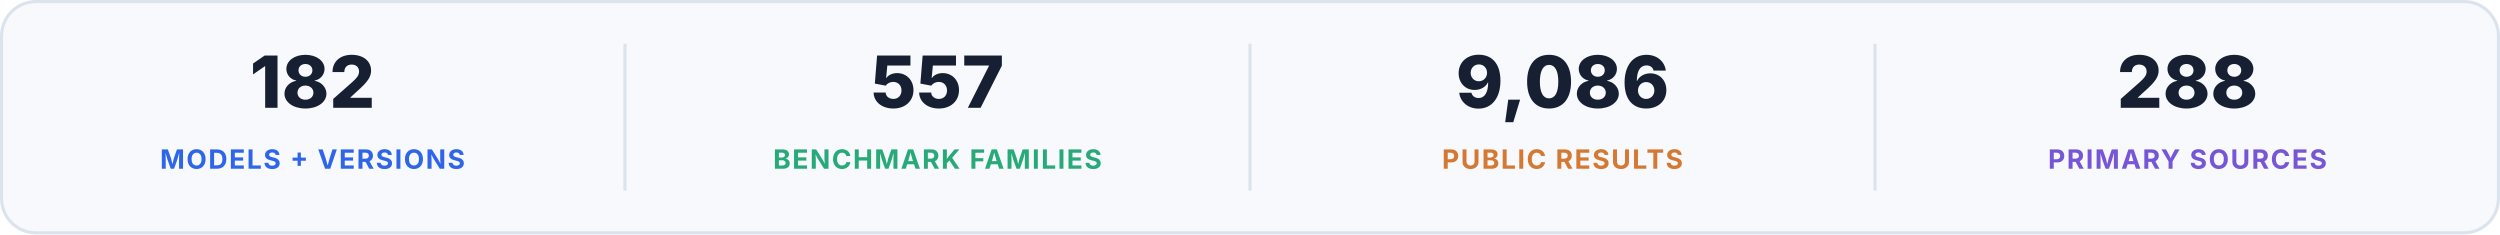
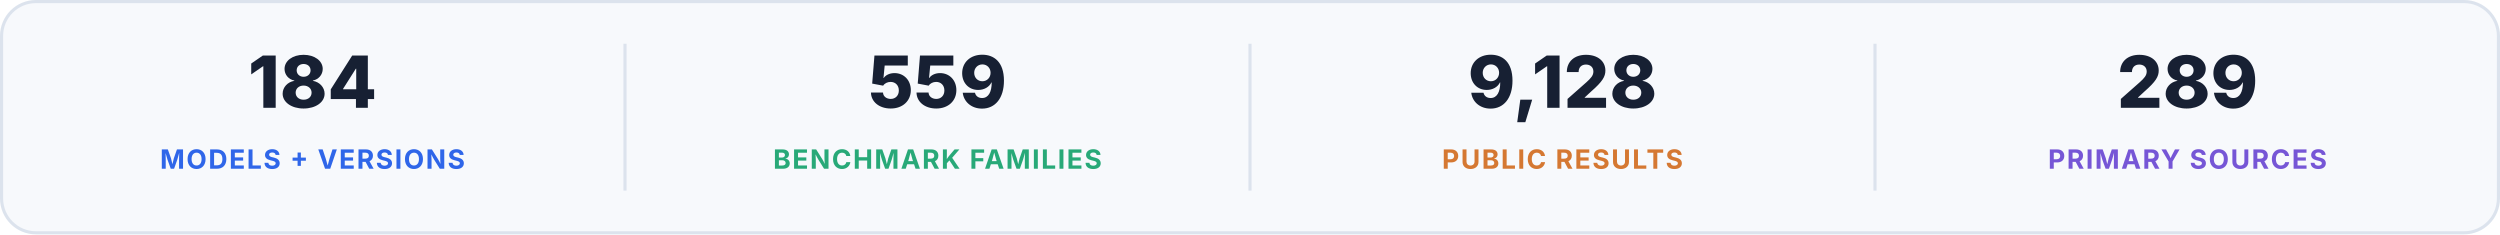
<svg xmlns="http://www.w3.org/2000/svg" width="1600" height="150" viewBox="0 0 1600 150" role="img" aria-labelledby="title desc">
  <rect x="1" y="1" width="1598" height="148" rx="22" fill="#f7f9fc" stroke="#dce3ed" stroke-width="2" />
-   <text x="200" y="69" text-anchor="middle" fill="#172033" font-family="Inter, -apple-system, BlinkMacSystemFont, 'Segoe UI', sans-serif" font-size="46" font-weight="760">182</text>
+   <text x="200" y="69" text-anchor="middle" fill="#172033" font-family="Inter, -apple-system, BlinkMacSystemFont, 'Segoe UI', sans-serif" font-size="46" font-weight="760">184</text>
  <text x="200" y="108" text-anchor="middle" fill="#2f66e9" font-family="Inter, -apple-system, BlinkMacSystemFont, 'Segoe UI', sans-serif" font-size="17" font-weight="700" letter-spacing="1">MODELS + VERSIONS</text>
  <path d="M400 28V122" stroke="#dce3ed" stroke-width="2" />
-   <text x="600" y="69" text-anchor="middle" fill="#172033" font-family="Inter, -apple-system, BlinkMacSystemFont, 'Segoe UI', sans-serif" font-size="46" font-weight="760">557</text>
+   <text x="600" y="69" text-anchor="middle" fill="#172033" font-family="Inter, -apple-system, BlinkMacSystemFont, 'Segoe UI', sans-serif" font-size="46" font-weight="760">559</text>
  <text x="600" y="108" text-anchor="middle" fill="#28a978" font-family="Inter, -apple-system, BlinkMacSystemFont, 'Segoe UI', sans-serif" font-size="17" font-weight="700" letter-spacing="1">BENCHMARK FAMILIES</text>
  <path d="M800 28V122" stroke="#dce3ed" stroke-width="2" />
-   <text x="1000" y="69" text-anchor="middle" fill="#172033" font-family="Inter, -apple-system, BlinkMacSystemFont, 'Segoe UI', sans-serif" font-size="46" font-weight="760">9,086</text>
+   <text x="1000" y="69" text-anchor="middle" fill="#172033" font-family="Inter, -apple-system, BlinkMacSystemFont, 'Segoe UI', sans-serif" font-size="46" font-weight="760">9,128</text>
  <text x="1000" y="108" text-anchor="middle" fill="#d57832" font-family="Inter, -apple-system, BlinkMacSystemFont, 'Segoe UI', sans-serif" font-size="17" font-weight="700" letter-spacing="1">PUBLIC RESULTS</text>
  <path d="M1200 28V122" stroke="#dce3ed" stroke-width="2" />
-   <text x="1400" y="69" text-anchor="middle" fill="#172033" font-family="Inter, -apple-system, BlinkMacSystemFont, 'Segoe UI', sans-serif" font-size="46" font-weight="760">288</text>
+   <text x="1400" y="69" text-anchor="middle" fill="#172033" font-family="Inter, -apple-system, BlinkMacSystemFont, 'Segoe UI', sans-serif" font-size="46" font-weight="760">289</text>
  <text x="1400" y="108" text-anchor="middle" fill="#7656d6" font-family="Inter, -apple-system, BlinkMacSystemFont, 'Segoe UI', sans-serif" font-size="17" font-weight="700" letter-spacing="1">PRIMARY SOURCES</text>
</svg>
